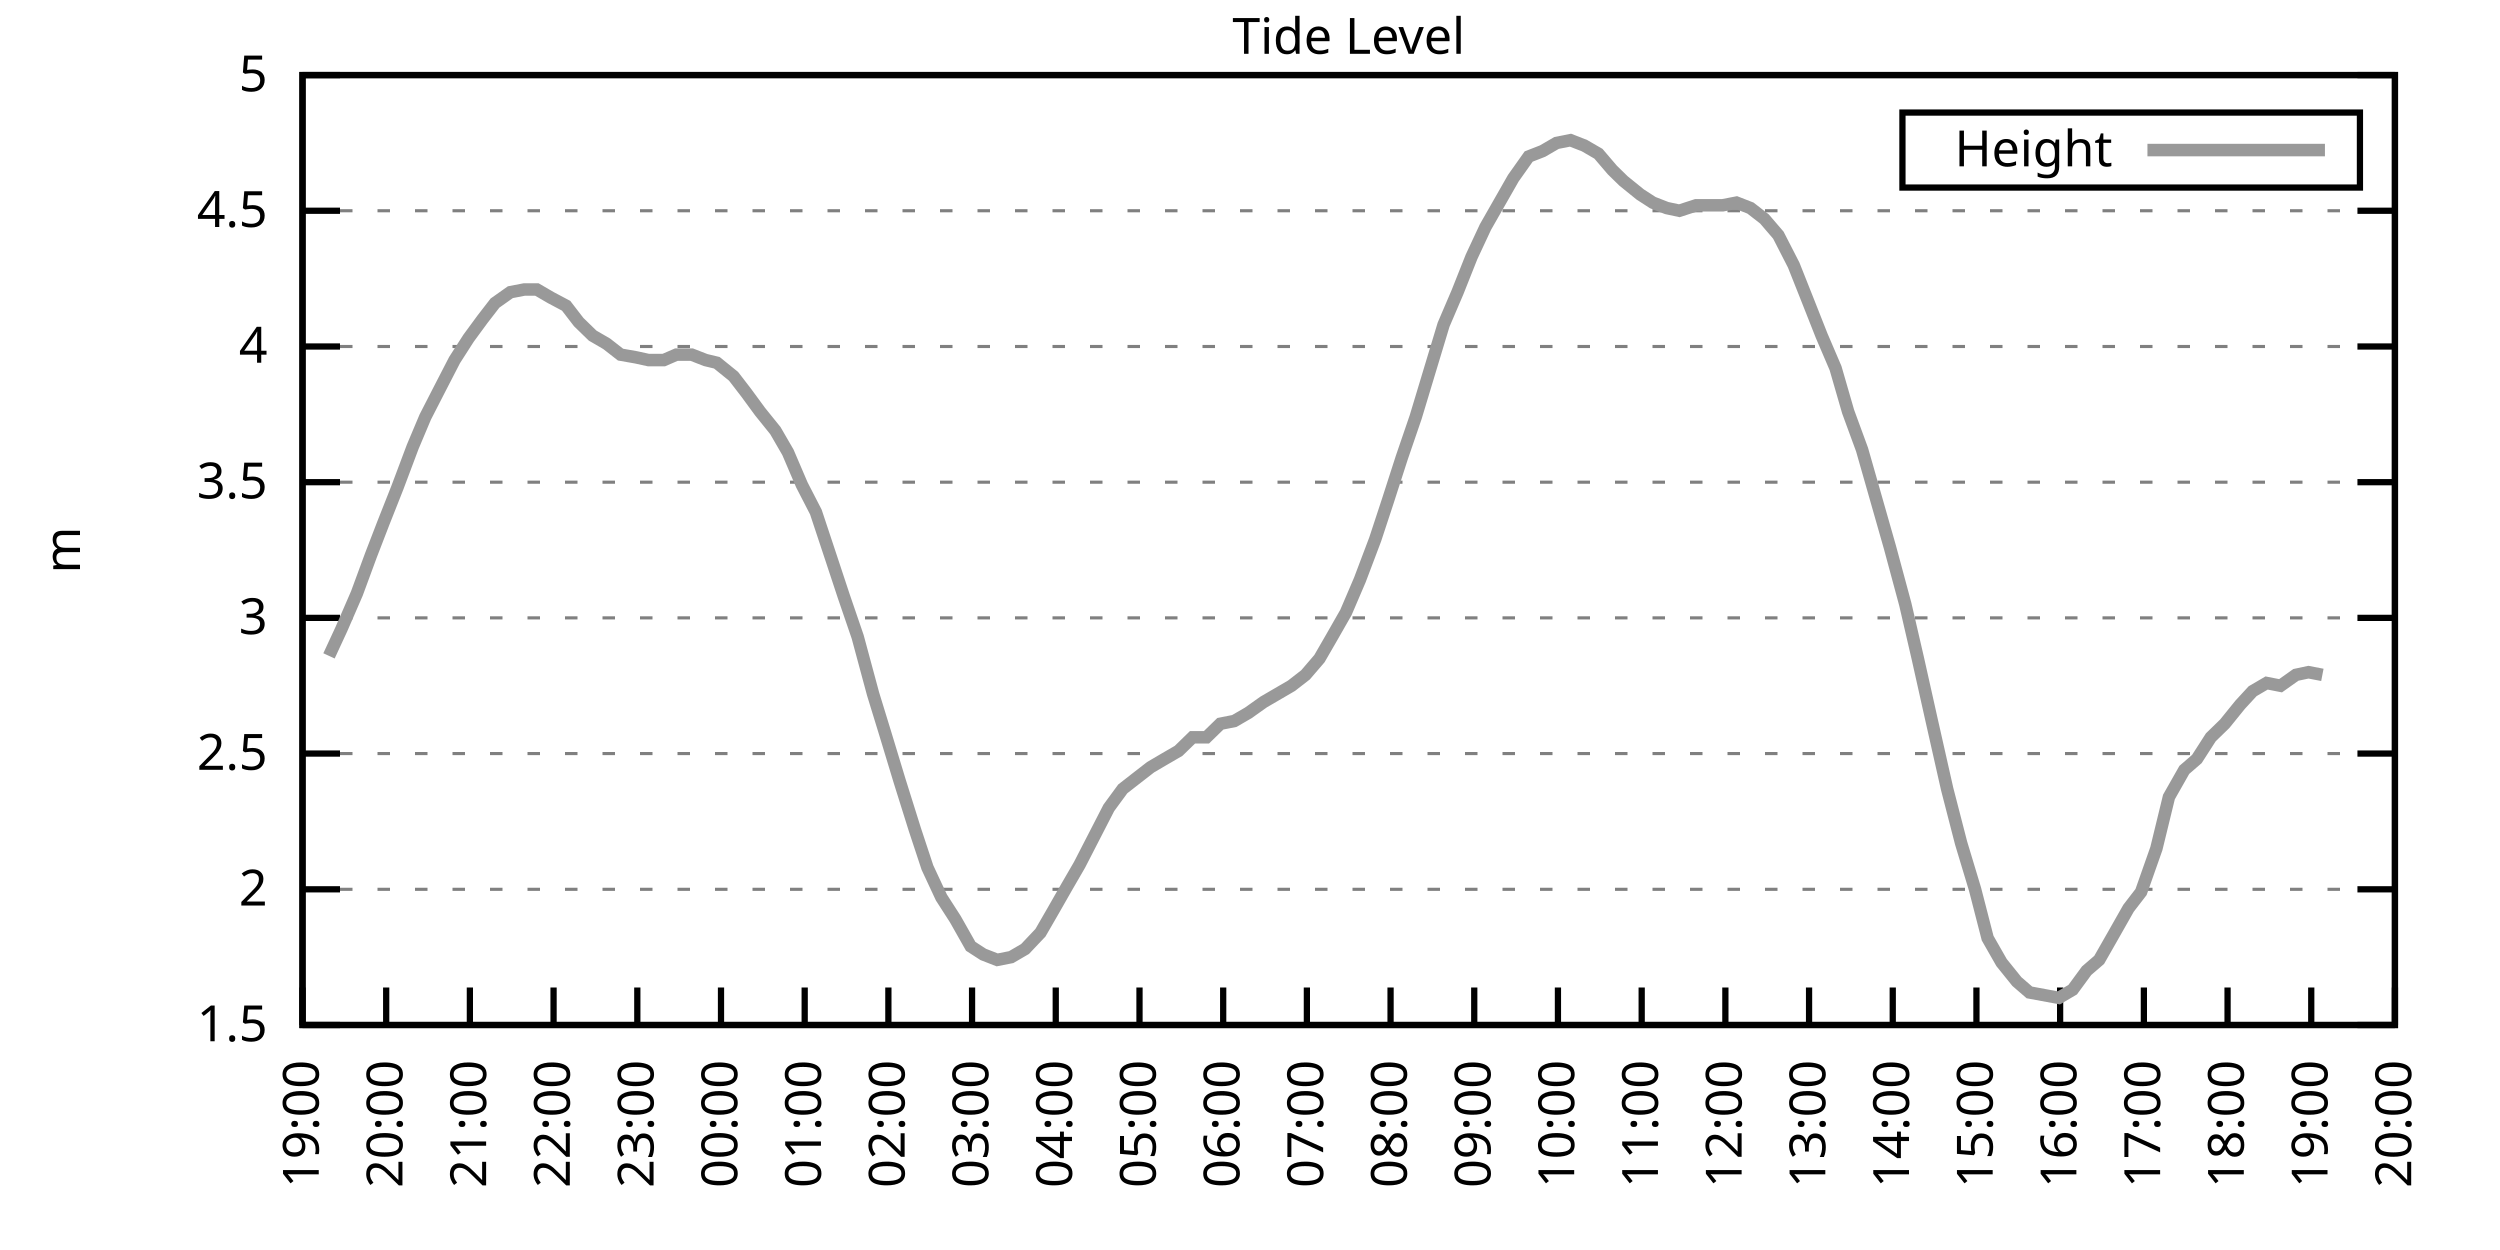
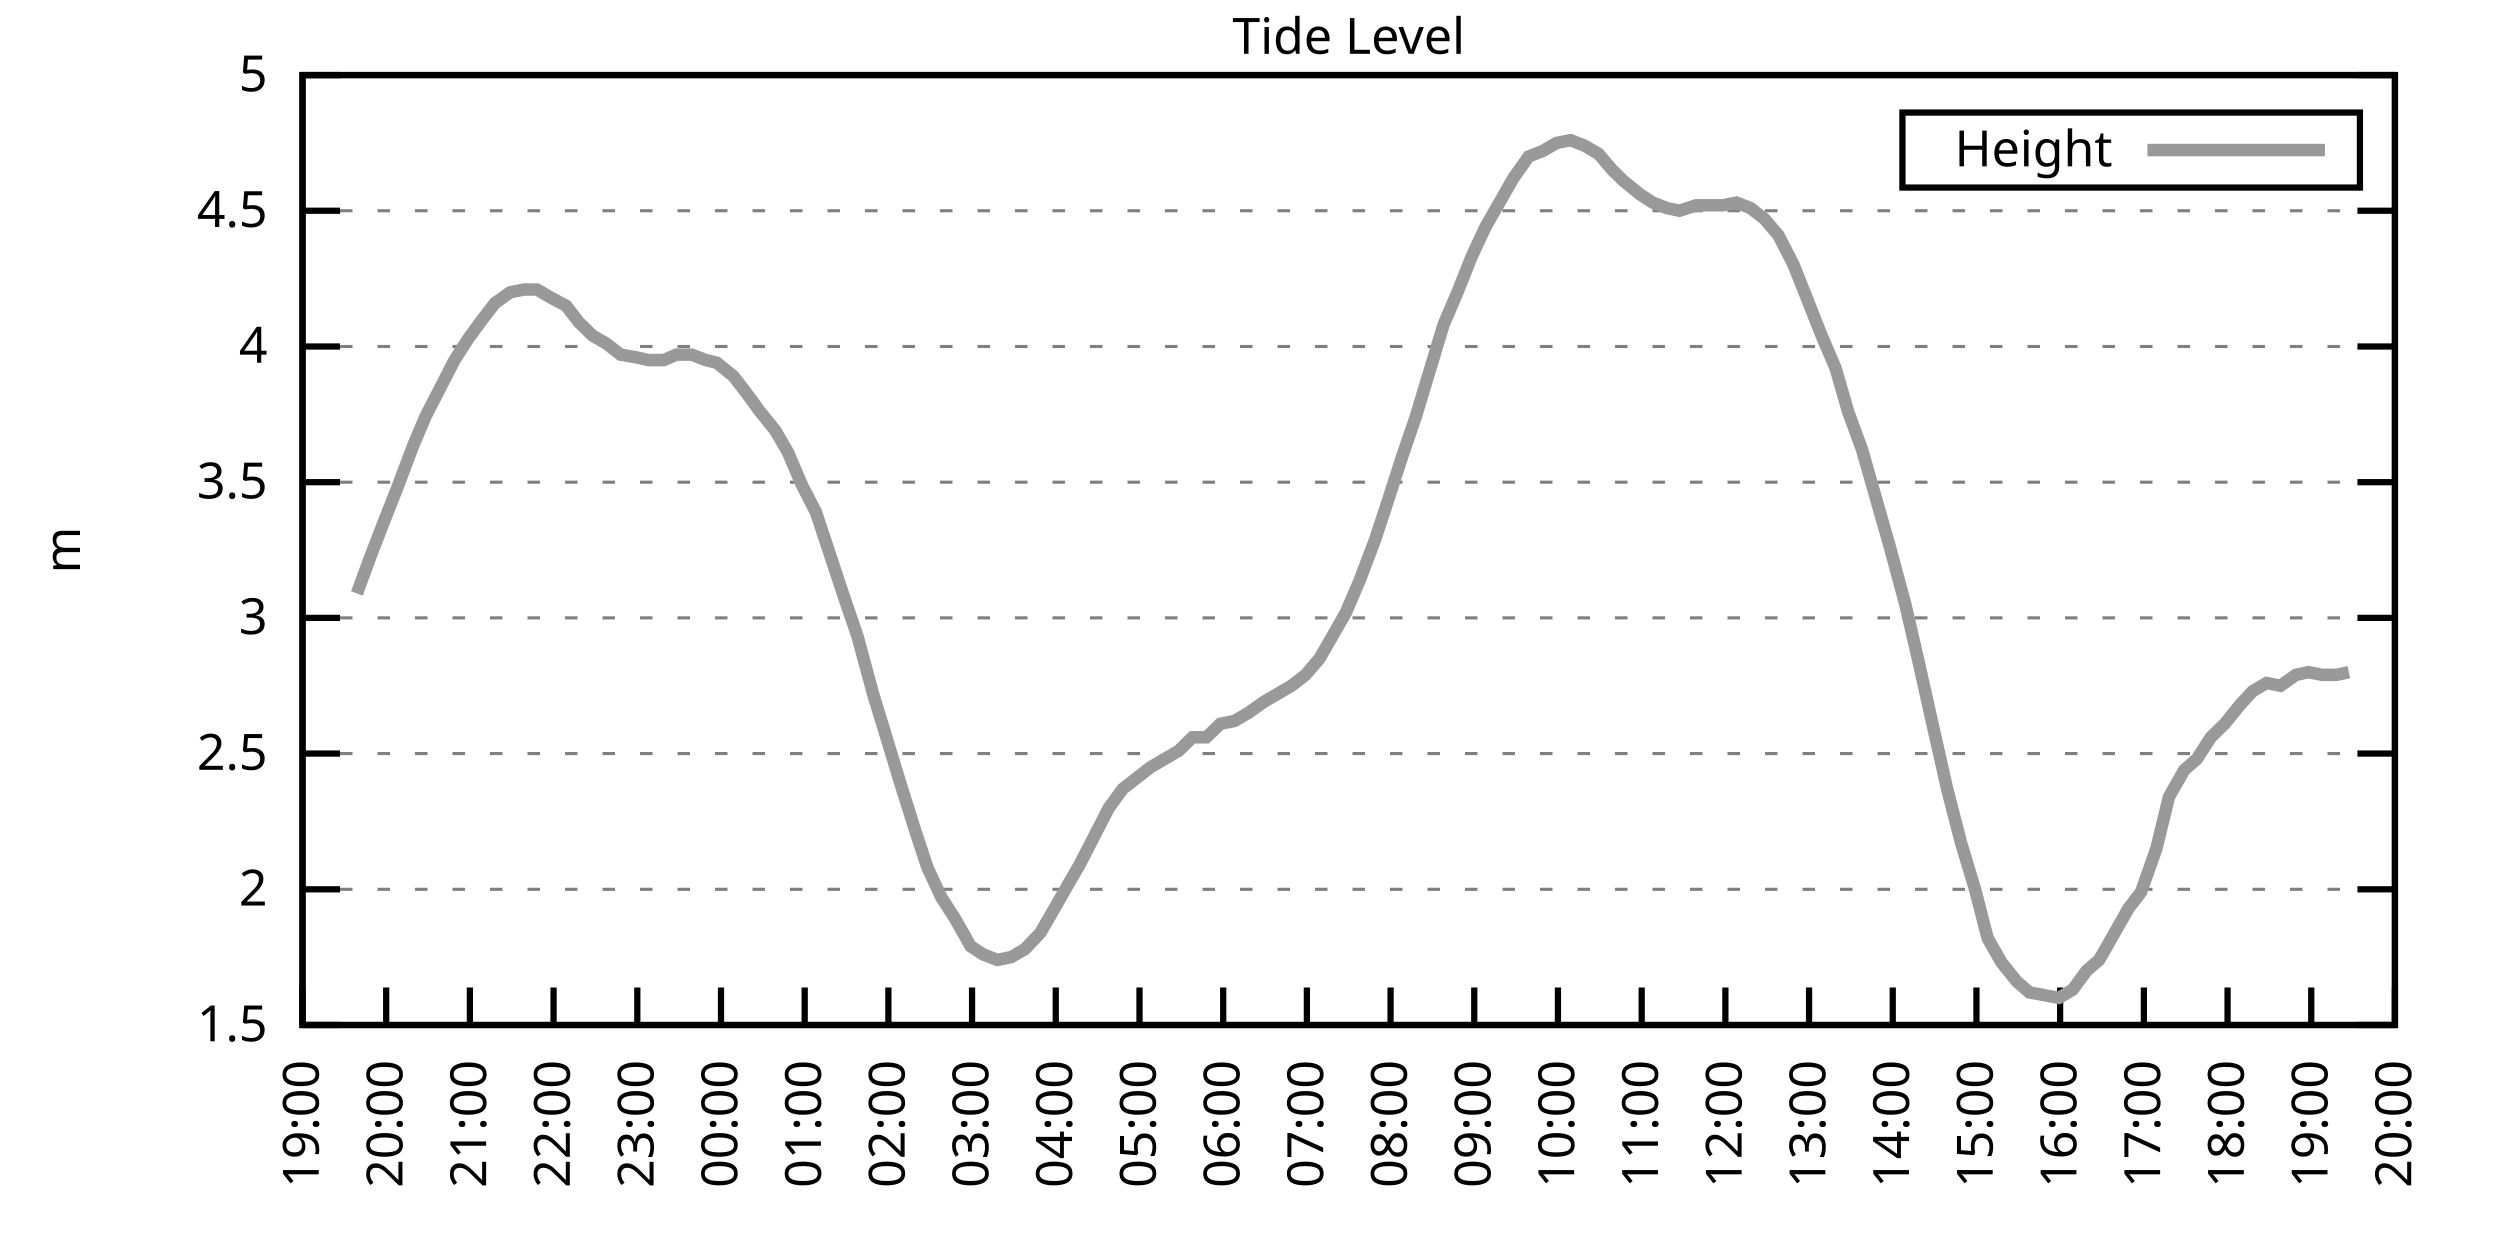
<svg xmlns="http://www.w3.org/2000/svg" xmlns:xlink="http://www.w3.org/1999/xlink" width="400" height="200" viewBox="0 0 400 200">
  <g id="gnuplot_canvas">
    <rect x="0" y="0" width="400" height="200" fill="none" />
    <defs>
      <circle id="gpDot" r="0.5" stroke-width="0.5" stroke="currentColor" />
      <path id="gpPt0" stroke-width="0.333" stroke="currentColor" d="M-1,0 h2 M0,-1 v2" />
      <path id="gpPt1" stroke-width="0.333" stroke="currentColor" d="M-1,-1 L1,1 M1,-1 L-1,1" />
      <path id="gpPt2" stroke-width="0.333" stroke="currentColor" d="M-1,0 L1,0 M0,-1 L0,1 M-1,-1 L1,1 M-1,1 L1,-1" />
      <rect id="gpPt3" stroke-width="0.333" stroke="currentColor" x="-1" y="-1" width="2" height="2" />
      <rect id="gpPt4" stroke-width="0.333" stroke="currentColor" fill="currentColor" x="-1" y="-1" width="2" height="2" />
      <circle id="gpPt5" stroke-width="0.333" stroke="currentColor" cx="0" cy="0" r="1" />
      <use xlink:href="#gpPt5" id="gpPt6" fill="currentColor" stroke="none" />
      <path id="gpPt7" stroke-width="0.333" stroke="currentColor" d="M0,-1.33 L-1.33,0.67 L1.33,0.67 z" />
      <use xlink:href="#gpPt7" id="gpPt8" fill="currentColor" stroke="none" />
      <use xlink:href="#gpPt7" id="gpPt9" stroke="currentColor" transform="rotate(180)" />
      <use xlink:href="#gpPt9" id="gpPt10" fill="currentColor" stroke="none" />
      <use xlink:href="#gpPt3" id="gpPt11" stroke="currentColor" transform="rotate(45)" />
      <use xlink:href="#gpPt11" id="gpPt12" fill="currentColor" stroke="none" />
      <path id="gpPt13" stroke-width="0.333" stroke="currentColor" d="M0,1.330 L1.265,0.411 L0.782,-1.067 L-0.782,-1.076 L-1.265,0.411 z" />
      <use xlink:href="#gpPt13" id="gpPt14" fill="currentColor" stroke="none" />
      <filter id="textbox" filterUnits="objectBoundingBox" x="0" y="0" height="1" width="1">
        <feFlood flood-color="white" flood-opacity="1" result="bgnd" />
        <feComposite in="SourceGraphic" in2="bgnd" operator="atop" />
      </filter>
      <filter id="greybox" filterUnits="objectBoundingBox" x="0" y="0" height="1" width="1">
        <feFlood flood-color="lightgrey" flood-opacity="1" result="grey" />
        <feComposite in="SourceGraphic" in2="grey" operator="atop" />
      </filter>
    </defs>
    <g fill="none" color="white" stroke="currentColor" stroke-width="1.00" stroke-linecap="butt" stroke-linejoin="miter">
</g>
    <g fill="none" color="black" stroke="currentColor" stroke-width="1.00" stroke-linecap="butt" stroke-linejoin="miter">
      <g stroke="none" shape-rendering="crispEdges">
        <polygon fill="rgb(255, 255, 255)" points="48.40,164.00 383.18,164.00 383.18,12.02 48.40,12.02 " />
      </g>
    </g>
    <g fill="none" color="black" stroke="currentColor" stroke-width="1.00" stroke-linecap="butt" stroke-linejoin="miter">
</g>
    <g fill="none" color="black" stroke="black" stroke-width="0.50" stroke-linecap="butt" stroke-linejoin="miter">
</g>
    <g fill="none" color="gray" stroke="currentColor" stroke-width="0.50" stroke-linecap="butt" stroke-linejoin="miter">
      <path stroke="gray" stroke-dasharray="2,4" class="gridline" d="M48.40,164.00 L383.19,164.00  " />
    </g>
    <g fill="none" color="gray" stroke="gray" stroke-width="1.00" stroke-linecap="butt" stroke-linejoin="miter">
</g>
    <g fill="none" color="black" stroke="currentColor" stroke-width="1.00" stroke-linecap="butt" stroke-linejoin="miter">
      <path stroke="black" d="M48.40,164.00 L54.40,164.00 M383.19,164.00 L377.19,164.00  " />
      <g transform="translate(42.80,166.60)" stroke="none" fill="black" font-family="Sans" font-size="8.00" text-anchor="end">
        <text>
          <tspan font-family="Sans"> 1.5</tspan>
        </text>
      </g>
    </g>
    <g fill="none" color="black" stroke="currentColor" stroke-width="1.00" stroke-linecap="butt" stroke-linejoin="miter">
</g>
    <g fill="none" color="black" stroke="black" stroke-width="0.50" stroke-linecap="butt" stroke-linejoin="miter">
</g>
    <g fill="none" color="gray" stroke="currentColor" stroke-width="0.50" stroke-linecap="butt" stroke-linejoin="miter">
      <path stroke="gray" stroke-dasharray="2,4" class="gridline" d="M48.40,142.29 L383.19,142.29  " />
    </g>
    <g fill="none" color="gray" stroke="gray" stroke-width="1.00" stroke-linecap="butt" stroke-linejoin="miter">
</g>
    <g fill="none" color="black" stroke="currentColor" stroke-width="1.00" stroke-linecap="butt" stroke-linejoin="miter">
      <path stroke="black" d="M48.40,142.29 L54.40,142.29 M383.19,142.29 L377.19,142.29  " />
      <g transform="translate(42.80,144.89)" stroke="none" fill="black" font-family="Sans" font-size="8.00" text-anchor="end">
        <text>
          <tspan font-family="Sans"> 2</tspan>
        </text>
      </g>
    </g>
    <g fill="none" color="black" stroke="currentColor" stroke-width="1.00" stroke-linecap="butt" stroke-linejoin="miter">
</g>
    <g fill="none" color="black" stroke="black" stroke-width="0.50" stroke-linecap="butt" stroke-linejoin="miter">
</g>
    <g fill="none" color="gray" stroke="currentColor" stroke-width="0.50" stroke-linecap="butt" stroke-linejoin="miter">
      <path stroke="gray" stroke-dasharray="2,4" class="gridline" d="M48.40,120.57 L383.19,120.57  " />
    </g>
    <g fill="none" color="gray" stroke="gray" stroke-width="1.00" stroke-linecap="butt" stroke-linejoin="miter">
</g>
    <g fill="none" color="black" stroke="currentColor" stroke-width="1.00" stroke-linecap="butt" stroke-linejoin="miter">
      <path stroke="black" d="M48.40,120.57 L54.40,120.57 M383.19,120.57 L377.19,120.57  " />
      <g transform="translate(42.80,123.17)" stroke="none" fill="black" font-family="Sans" font-size="8.00" text-anchor="end">
        <text>
          <tspan font-family="Sans"> 2.5</tspan>
        </text>
      </g>
    </g>
    <g fill="none" color="black" stroke="currentColor" stroke-width="1.00" stroke-linecap="butt" stroke-linejoin="miter">
</g>
    <g fill="none" color="black" stroke="black" stroke-width="0.50" stroke-linecap="butt" stroke-linejoin="miter">
</g>
    <g fill="none" color="gray" stroke="currentColor" stroke-width="0.50" stroke-linecap="butt" stroke-linejoin="miter">
      <path stroke="gray" stroke-dasharray="2,4" class="gridline" d="M48.40,98.86 L383.19,98.86  " />
    </g>
    <g fill="none" color="gray" stroke="gray" stroke-width="1.00" stroke-linecap="butt" stroke-linejoin="miter">
</g>
    <g fill="none" color="black" stroke="currentColor" stroke-width="1.00" stroke-linecap="butt" stroke-linejoin="miter">
      <path stroke="black" d="M48.40,98.86 L54.40,98.86 M383.19,98.86 L377.19,98.86  " />
      <g transform="translate(42.80,101.46)" stroke="none" fill="black" font-family="Sans" font-size="8.00" text-anchor="end">
        <text>
          <tspan font-family="Sans"> 3</tspan>
        </text>
      </g>
    </g>
    <g fill="none" color="black" stroke="currentColor" stroke-width="1.00" stroke-linecap="butt" stroke-linejoin="miter">
</g>
    <g fill="none" color="black" stroke="black" stroke-width="0.50" stroke-linecap="butt" stroke-linejoin="miter">
</g>
    <g fill="none" color="gray" stroke="currentColor" stroke-width="0.50" stroke-linecap="butt" stroke-linejoin="miter">
      <path stroke="gray" stroke-dasharray="2,4" class="gridline" d="M48.40,77.15 L383.19,77.15  " />
    </g>
    <g fill="none" color="gray" stroke="gray" stroke-width="1.00" stroke-linecap="butt" stroke-linejoin="miter">
</g>
    <g fill="none" color="black" stroke="currentColor" stroke-width="1.00" stroke-linecap="butt" stroke-linejoin="miter">
      <path stroke="black" d="M48.40,77.15 L54.40,77.15 M383.19,77.15 L377.19,77.15  " />
      <g transform="translate(42.80,79.75)" stroke="none" fill="black" font-family="Sans" font-size="8.00" text-anchor="end">
        <text>
          <tspan font-family="Sans"> 3.5</tspan>
        </text>
      </g>
    </g>
    <g fill="none" color="black" stroke="currentColor" stroke-width="1.00" stroke-linecap="butt" stroke-linejoin="miter">
</g>
    <g fill="none" color="black" stroke="black" stroke-width="0.50" stroke-linecap="butt" stroke-linejoin="miter">
</g>
    <g fill="none" color="gray" stroke="currentColor" stroke-width="0.50" stroke-linecap="butt" stroke-linejoin="miter">
      <path stroke="gray" stroke-dasharray="2,4" class="gridline" d="M48.40,55.44 L383.19,55.44  " />
    </g>
    <g fill="none" color="gray" stroke="gray" stroke-width="1.00" stroke-linecap="butt" stroke-linejoin="miter">
</g>
    <g fill="none" color="black" stroke="currentColor" stroke-width="1.00" stroke-linecap="butt" stroke-linejoin="miter">
      <path stroke="black" d="M48.40,55.44 L54.40,55.44 M383.19,55.44 L377.19,55.44  " />
      <g transform="translate(42.80,58.04)" stroke="none" fill="black" font-family="Sans" font-size="8.00" text-anchor="end">
        <text>
          <tspan font-family="Sans"> 4</tspan>
        </text>
      </g>
    </g>
    <g fill="none" color="black" stroke="currentColor" stroke-width="1.00" stroke-linecap="butt" stroke-linejoin="miter">
</g>
    <g fill="none" color="black" stroke="black" stroke-width="0.50" stroke-linecap="butt" stroke-linejoin="miter">
</g>
    <g fill="none" color="gray" stroke="currentColor" stroke-width="0.50" stroke-linecap="butt" stroke-linejoin="miter">
      <path stroke="gray" stroke-dasharray="2,4" class="gridline" d="M48.40,33.72 L383.19,33.72  " />
    </g>
    <g fill="none" color="gray" stroke="gray" stroke-width="1.00" stroke-linecap="butt" stroke-linejoin="miter">
</g>
    <g fill="none" color="black" stroke="currentColor" stroke-width="1.00" stroke-linecap="butt" stroke-linejoin="miter">
      <path stroke="black" d="M48.40,33.72 L54.40,33.72 M383.19,33.72 L377.19,33.72  " />
      <g transform="translate(42.80,36.32)" stroke="none" fill="black" font-family="Sans" font-size="8.00" text-anchor="end">
        <text>
          <tspan font-family="Sans"> 4.5</tspan>
        </text>
      </g>
    </g>
    <g fill="none" color="black" stroke="currentColor" stroke-width="1.00" stroke-linecap="butt" stroke-linejoin="miter">
</g>
    <g fill="none" color="black" stroke="black" stroke-width="0.50" stroke-linecap="butt" stroke-linejoin="miter">
</g>
    <g fill="none" color="gray" stroke="currentColor" stroke-width="0.50" stroke-linecap="butt" stroke-linejoin="miter">
      <path stroke="gray" stroke-dasharray="2,4" class="gridline" d="M48.40,12.01 L383.19,12.01  " />
    </g>
    <g fill="none" color="gray" stroke="gray" stroke-width="1.00" stroke-linecap="butt" stroke-linejoin="miter">
</g>
    <g fill="none" color="black" stroke="currentColor" stroke-width="1.00" stroke-linecap="butt" stroke-linejoin="miter">
      <path stroke="black" d="M48.40,12.01 L54.40,12.01 M383.19,12.01 L377.19,12.01  " />
      <g transform="translate(42.80,14.61)" stroke="none" fill="black" font-family="Sans" font-size="8.00" text-anchor="end">
        <text>
          <tspan font-family="Sans"> 5</tspan>
        </text>
      </g>
    </g>
    <g fill="none" color="black" stroke="currentColor" stroke-width="1.00" stroke-linecap="butt" stroke-linejoin="miter">
      <path stroke="black" d="M48.40,164.00 L48.40,158.00  " />
      <g transform="translate(51.00,169.60) rotate(270.00)" stroke="none" fill="black" font-family="Sans" font-size="8.00" text-anchor="end">
        <text>
          <tspan font-family="Sans">19:00</tspan>
        </text>
      </g>
    </g>
    <g fill="none" color="black" stroke="currentColor" stroke-width="1.00" stroke-linecap="butt" stroke-linejoin="miter">
      <path stroke="black" d="M61.79,164.00 L61.79,158.00  " />
      <g transform="translate(64.39,169.60) rotate(270.00)" stroke="none" fill="black" font-family="Sans" font-size="8.00" text-anchor="end">
        <text>
          <tspan font-family="Sans">20:00</tspan>
        </text>
      </g>
    </g>
    <g fill="none" color="black" stroke="currentColor" stroke-width="1.00" stroke-linecap="butt" stroke-linejoin="miter">
      <path stroke="black" d="M75.18,164.00 L75.18,158.00  " />
      <g transform="translate(77.78,169.60) rotate(270.00)" stroke="none" fill="black" font-family="Sans" font-size="8.00" text-anchor="end">
        <text>
          <tspan font-family="Sans">21:00</tspan>
        </text>
      </g>
    </g>
    <g fill="none" color="black" stroke="currentColor" stroke-width="1.00" stroke-linecap="butt" stroke-linejoin="miter">
      <path stroke="black" d="M88.57,164.00 L88.57,158.00  " />
      <g transform="translate(91.17,169.60) rotate(270.00)" stroke="none" fill="black" font-family="Sans" font-size="8.00" text-anchor="end">
        <text>
          <tspan font-family="Sans">22:00</tspan>
        </text>
      </g>
    </g>
    <g fill="none" color="black" stroke="currentColor" stroke-width="1.00" stroke-linecap="butt" stroke-linejoin="miter">
      <path stroke="black" d="M101.97,164.00 L101.97,158.00  " />
      <g transform="translate(104.57,169.60) rotate(270.00)" stroke="none" fill="black" font-family="Sans" font-size="8.00" text-anchor="end">
        <text>
          <tspan font-family="Sans">23:00</tspan>
        </text>
      </g>
    </g>
    <g fill="none" color="black" stroke="currentColor" stroke-width="1.00" stroke-linecap="butt" stroke-linejoin="miter">
      <path stroke="black" d="M115.36,164.00 L115.36,158.00  " />
      <g transform="translate(117.96,169.60) rotate(270.00)" stroke="none" fill="black" font-family="Sans" font-size="8.00" text-anchor="end">
        <text>
          <tspan font-family="Sans">00:00</tspan>
        </text>
      </g>
    </g>
    <g fill="none" color="black" stroke="currentColor" stroke-width="1.00" stroke-linecap="butt" stroke-linejoin="miter">
      <path stroke="black" d="M128.75,164.00 L128.75,158.00  " />
      <g transform="translate(131.35,169.60) rotate(270.00)" stroke="none" fill="black" font-family="Sans" font-size="8.00" text-anchor="end">
        <text>
          <tspan font-family="Sans">01:00</tspan>
        </text>
      </g>
    </g>
    <g fill="none" color="black" stroke="currentColor" stroke-width="1.00" stroke-linecap="butt" stroke-linejoin="miter">
      <path stroke="black" d="M142.14,164.00 L142.14,158.00  " />
      <g transform="translate(144.74,169.60) rotate(270.00)" stroke="none" fill="black" font-family="Sans" font-size="8.00" text-anchor="end">
        <text>
          <tspan font-family="Sans">02:00</tspan>
        </text>
      </g>
    </g>
    <g fill="none" color="black" stroke="currentColor" stroke-width="1.00" stroke-linecap="butt" stroke-linejoin="miter">
      <path stroke="black" d="M155.53,164.00 L155.53,158.00  " />
      <g transform="translate(158.13,169.60) rotate(270.00)" stroke="none" fill="black" font-family="Sans" font-size="8.00" text-anchor="end">
        <text>
          <tspan font-family="Sans">03:00</tspan>
        </text>
      </g>
    </g>
    <g fill="none" color="black" stroke="currentColor" stroke-width="1.00" stroke-linecap="butt" stroke-linejoin="miter">
      <path stroke="black" d="M168.92,164.00 L168.92,158.00  " />
      <g transform="translate(171.52,169.60) rotate(270.00)" stroke="none" fill="black" font-family="Sans" font-size="8.00" text-anchor="end">
        <text>
          <tspan font-family="Sans">04:00</tspan>
        </text>
      </g>
    </g>
    <g fill="none" color="black" stroke="currentColor" stroke-width="1.00" stroke-linecap="butt" stroke-linejoin="miter">
      <path stroke="black" d="M182.32,164.00 L182.32,158.00  " />
      <g transform="translate(184.92,169.60) rotate(270.00)" stroke="none" fill="black" font-family="Sans" font-size="8.00" text-anchor="end">
        <text>
          <tspan font-family="Sans">05:00</tspan>
        </text>
      </g>
    </g>
    <g fill="none" color="black" stroke="currentColor" stroke-width="1.00" stroke-linecap="butt" stroke-linejoin="miter">
      <path stroke="black" d="M195.71,164.00 L195.71,158.00  " />
      <g transform="translate(198.31,169.60) rotate(270.00)" stroke="none" fill="black" font-family="Sans" font-size="8.00" text-anchor="end">
        <text>
          <tspan font-family="Sans">06:00</tspan>
        </text>
      </g>
    </g>
    <g fill="none" color="black" stroke="currentColor" stroke-width="1.00" stroke-linecap="butt" stroke-linejoin="miter">
      <path stroke="black" d="M209.10,164.00 L209.10,158.00  " />
      <g transform="translate(211.70,169.60) rotate(270.00)" stroke="none" fill="black" font-family="Sans" font-size="8.00" text-anchor="end">
        <text>
          <tspan font-family="Sans">07:00</tspan>
        </text>
      </g>
    </g>
    <g fill="none" color="black" stroke="currentColor" stroke-width="1.00" stroke-linecap="butt" stroke-linejoin="miter">
      <path stroke="black" d="M222.49,164.00 L222.49,158.00  " />
      <g transform="translate(225.09,169.60) rotate(270.00)" stroke="none" fill="black" font-family="Sans" font-size="8.00" text-anchor="end">
        <text>
          <tspan font-family="Sans">08:00</tspan>
        </text>
      </g>
    </g>
    <g fill="none" color="black" stroke="currentColor" stroke-width="1.00" stroke-linecap="butt" stroke-linejoin="miter">
      <path stroke="black" d="M235.88,164.00 L235.88,158.00  " />
      <g transform="translate(238.48,169.60) rotate(270.00)" stroke="none" fill="black" font-family="Sans" font-size="8.00" text-anchor="end">
        <text>
          <tspan font-family="Sans">09:00</tspan>
        </text>
      </g>
    </g>
    <g fill="none" color="black" stroke="currentColor" stroke-width="1.00" stroke-linecap="butt" stroke-linejoin="miter">
      <path stroke="black" d="M249.27,164.00 L249.27,158.00  " />
      <g transform="translate(251.87,169.60) rotate(270.00)" stroke="none" fill="black" font-family="Sans" font-size="8.00" text-anchor="end">
        <text>
          <tspan font-family="Sans">10:00</tspan>
        </text>
      </g>
    </g>
    <g fill="none" color="black" stroke="currentColor" stroke-width="1.00" stroke-linecap="butt" stroke-linejoin="miter">
      <path stroke="black" d="M262.67,164.00 L262.67,158.00  " />
      <g transform="translate(265.27,169.60) rotate(270.00)" stroke="none" fill="black" font-family="Sans" font-size="8.00" text-anchor="end">
        <text>
          <tspan font-family="Sans">11:00</tspan>
        </text>
      </g>
    </g>
    <g fill="none" color="black" stroke="currentColor" stroke-width="1.00" stroke-linecap="butt" stroke-linejoin="miter">
      <path stroke="black" d="M276.06,164.00 L276.06,158.00  " />
      <g transform="translate(278.66,169.60) rotate(270.00)" stroke="none" fill="black" font-family="Sans" font-size="8.00" text-anchor="end">
        <text>
          <tspan font-family="Sans">12:00</tspan>
        </text>
      </g>
    </g>
    <g fill="none" color="black" stroke="currentColor" stroke-width="1.00" stroke-linecap="butt" stroke-linejoin="miter">
      <path stroke="black" d="M289.45,164.00 L289.45,158.00  " />
      <g transform="translate(292.05,169.60) rotate(270.00)" stroke="none" fill="black" font-family="Sans" font-size="8.00" text-anchor="end">
        <text>
          <tspan font-family="Sans">13:00</tspan>
        </text>
      </g>
    </g>
    <g fill="none" color="black" stroke="currentColor" stroke-width="1.00" stroke-linecap="butt" stroke-linejoin="miter">
      <path stroke="black" d="M302.84,164.00 L302.84,158.00  " />
      <g transform="translate(305.44,169.60) rotate(270.00)" stroke="none" fill="black" font-family="Sans" font-size="8.00" text-anchor="end">
        <text>
          <tspan font-family="Sans">14:00</tspan>
        </text>
      </g>
    </g>
    <g fill="none" color="black" stroke="currentColor" stroke-width="1.00" stroke-linecap="butt" stroke-linejoin="miter">
      <path stroke="black" d="M316.23,164.00 L316.23,158.00  " />
      <g transform="translate(318.83,169.60) rotate(270.00)" stroke="none" fill="black" font-family="Sans" font-size="8.00" text-anchor="end">
        <text>
          <tspan font-family="Sans">15:00</tspan>
        </text>
      </g>
    </g>
    <g fill="none" color="black" stroke="currentColor" stroke-width="1.00" stroke-linecap="butt" stroke-linejoin="miter">
      <path stroke="black" d="M329.62,164.00 L329.62,158.00  " />
      <g transform="translate(332.22,169.60) rotate(270.00)" stroke="none" fill="black" font-family="Sans" font-size="8.00" text-anchor="end">
        <text>
          <tspan font-family="Sans">16:00</tspan>
        </text>
      </g>
    </g>
    <g fill="none" color="black" stroke="currentColor" stroke-width="1.00" stroke-linecap="butt" stroke-linejoin="miter">
      <path stroke="black" d="M343.02,164.00 L343.02,158.00  " />
      <g transform="translate(345.62,169.60) rotate(270.00)" stroke="none" fill="black" font-family="Sans" font-size="8.00" text-anchor="end">
        <text>
          <tspan font-family="Sans">17:00</tspan>
        </text>
      </g>
    </g>
    <g fill="none" color="black" stroke="currentColor" stroke-width="1.00" stroke-linecap="butt" stroke-linejoin="miter">
      <path stroke="black" d="M356.41,164.00 L356.41,158.00  " />
      <g transform="translate(359.01,169.60) rotate(270.00)" stroke="none" fill="black" font-family="Sans" font-size="8.00" text-anchor="end">
        <text>
          <tspan font-family="Sans">18:00</tspan>
        </text>
      </g>
    </g>
    <g fill="none" color="black" stroke="currentColor" stroke-width="1.00" stroke-linecap="butt" stroke-linejoin="miter">
      <path stroke="black" d="M369.80,164.00 L369.80,158.00  " />
      <g transform="translate(372.40,169.60) rotate(270.00)" stroke="none" fill="black" font-family="Sans" font-size="8.00" text-anchor="end">
        <text>
          <tspan font-family="Sans">19:00</tspan>
        </text>
      </g>
    </g>
    <g fill="none" color="black" stroke="currentColor" stroke-width="1.00" stroke-linecap="butt" stroke-linejoin="miter">
      <path stroke="black" d="M383.19,164.00 L383.19,158.00  " />
      <g transform="translate(385.79,169.60) rotate(270.00)" stroke="none" fill="black" font-family="Sans" font-size="8.00" text-anchor="end">
        <text>
          <tspan font-family="Sans">20:00</tspan>
        </text>
      </g>
    </g>
    <g fill="none" color="black" stroke="currentColor" stroke-width="1.00" stroke-linecap="butt" stroke-linejoin="miter">
</g>
    <g fill="none" color="black" stroke="currentColor" stroke-width="1.00" stroke-linecap="butt" stroke-linejoin="miter">
      <path stroke="black" d="M48.40,12.01 L48.40,164.00 L383.19,164.00 L383.19,12.01 L48.40,12.01 Z  " />
    </g>
    <g fill="none" color="black" stroke="currentColor" stroke-width="1.00" stroke-linecap="butt" stroke-linejoin="miter">
</g>
    <g fill="none" color="black" stroke="currentColor" stroke-width="1.00" stroke-linecap="butt" stroke-linejoin="miter">
      <path stroke="black" d="M304.39,30.01 L304.39,18.01 L377.59,18.01 L377.59,30.01 L304.39,30.01 Z  " />
    </g>
    <g id="Tide_level_plot_1">
      <g fill="none" color="white" stroke="black" stroke-width="2.00" stroke-linecap="butt" stroke-linejoin="miter">
</g>
      <g fill="none" color="black" stroke="currentColor" stroke-width="2.00" stroke-linecap="butt" stroke-linejoin="miter">
        <g transform="translate(337.99,26.61)" stroke="none" fill="black" font-family="Sans" font-size="8.00" text-anchor="end">
          <text>
            <tspan font-family="Sans">Height</tspan>
          </text>
        </g>
      </g>
      <g fill="none" color="black" stroke="currentColor" stroke-width="2.00" stroke-linecap="butt" stroke-linejoin="miter">
-         <path stroke="rgb(153, 153, 153)" d="M343.59,24.01 L371.99,24.01 M52.64,104.94 L54.65,100.60 L57.10,94.95 L59.34,88.87 L61.35,83.66 L63.58,78.02   L66.03,71.50 L68.04,66.73 L70.27,62.38 L72.73,57.61 L74.96,54.13 L77.19,51.09 L79.20,48.49 L81.66,46.75   L83.89,46.32 L85.90,46.32 L88.13,47.62 L90.58,48.92 L92.59,51.53 L94.82,53.70 L97.06,55.00 L99.29,56.74   L101.74,57.17 L103.75,57.61 L106.21,57.61 L108.22,56.74 L110.67,56.74 L112.90,57.61 L114.69,58.04 L117.37,60.21   L119.38,62.82 L121.61,65.86 L124.06,68.90 L126.07,72.37 L128.30,77.58 L130.54,81.93 L132.99,89.31 L135.00,95.39   L137.23,101.90 L139.69,111.02 L141.69,117.53 L143.93,124.92 L146.38,132.73 L148.39,138.81 L150.62,143.59 L152.85,147.06   L155.31,151.41 L157.32,152.71 L159.55,153.58 L161.78,153.14 L164.01,151.84 L166.47,149.24 L168.48,145.76 L170.71,141.85   L172.72,138.38 L175.40,133.17 L177.41,129.26 L179.64,126.22 L181.87,124.48 L184.10,122.75 L186.33,121.44 L188.57,120.14   L190.80,117.97 L193.03,117.97 L195.26,115.80 L197.49,115.36 L199.73,114.06 L202.18,112.32 L204.41,111.02 L206.64,109.72   L208.88,107.98 L211.11,105.38 L213.12,101.90 L215.35,97.99 L217.58,92.78 L220.04,86.27 L222.04,80.19 L224.28,73.24   L226.51,66.73 L228.74,59.34 L230.97,51.96 L233.20,46.75 L235.44,41.11 L237.67,36.33 L239.90,32.42 L242.13,28.51   L244.59,25.04 L246.82,24.17 L249.05,22.87 L251.28,22.43 L253.51,23.30 L255.75,24.60 L257.98,27.21 L259.76,28.95   L262.44,31.12 L264.45,32.42 L266.68,33.29 L268.69,33.72 L271.37,32.85 L273.38,32.85 L275.61,32.85 L277.84,32.42   L280.07,33.29 L282.31,35.03 L284.54,37.63 L286.99,42.41 L289.23,48.05 L291.46,53.70 L293.69,58.91 L295.70,65.86   L297.93,71.94 L300.16,79.75 L302.39,87.57 L304.85,96.69 L306.86,105.38 L309.09,115.36 L311.54,126.22 L313.78,134.90   L316.01,142.29 L318.02,150.10 L320.25,154.01 L322.70,157.05 L324.71,158.79 L329.40,159.66 L331.63,158.35 L333.86,155.31   L335.87,153.58 L338.10,149.67 L340.56,145.33 L342.57,142.72 L345.02,135.77 L347.03,127.52 L349.49,123.18 L351.50,121.44   L353.73,117.97 L355.96,115.80 L358.42,112.76 L360.42,110.59 L362.66,109.28 L364.89,109.72 L367.34,107.98 L369.35,107.55   L371.58,107.98  " />
+         <path stroke="rgb(153, 153, 153)" d="M343.59,24.01 L371.99,24.01 M57.10,94.95 L59.34,88.87 L61.35,83.66 L63.58,78.02 L66.03,71.50 L68.04,66.73   L70.27,62.38 L72.73,57.61 L74.96,54.13 L77.19,51.09 L79.20,48.49 L81.66,46.75 L83.89,46.32 L85.90,46.32   L88.13,47.62 L90.58,48.92 L92.59,51.53 L94.82,53.70 L97.06,55.00 L99.29,56.74 L101.74,57.17 L103.75,57.61   L106.21,57.61 L108.22,56.74 L110.67,56.74 L112.90,57.61 L114.69,58.04 L117.37,60.21 L119.38,62.82 L121.61,65.86   L124.06,68.90 L126.07,72.37 L128.30,77.58 L130.54,81.93 L132.99,89.31 L135.00,95.39 L137.23,101.90 L139.69,111.02   L141.69,117.53 L143.93,124.92 L146.38,132.73 L148.39,138.81 L150.62,143.59 L152.85,147.06 L155.31,151.41 L157.32,152.71   L159.55,153.58 L161.78,153.14 L164.01,151.84 L166.47,149.24 L168.48,145.76 L170.71,141.85 L172.72,138.38 L175.40,133.17   L177.41,129.26 L179.64,126.22 L181.87,124.48 L184.10,122.75 L186.33,121.44 L188.57,120.14 L190.80,117.97 L193.03,117.97   L195.26,115.80 L197.49,115.36 L199.73,114.06 L202.18,112.32 L204.41,111.02 L206.64,109.72 L208.88,107.98 L211.11,105.38   L213.12,101.90 L215.35,97.99 L217.58,92.78 L220.04,86.27 L222.04,80.19 L224.28,73.24 L226.51,66.73 L228.74,59.34   L230.97,51.96 L233.20,46.75 L235.44,41.11 L237.67,36.33 L239.90,32.42 L242.13,28.51 L244.59,25.04 L246.82,24.17   L249.05,22.87 L251.28,22.43 L253.51,23.30 L255.75,24.60 L257.98,27.21 L259.76,28.95 L262.44,31.12 L264.45,32.42   L266.68,33.29 L268.69,33.72 L271.37,32.85 L273.38,32.85 L275.61,32.85 L277.84,32.42 L280.07,33.29 L282.31,35.03   L284.54,37.63 L286.99,42.41 L289.23,48.05 L291.46,53.70 L293.69,58.91 L295.70,65.86 L297.93,71.94 L300.16,79.75   L302.39,87.57 L304.85,96.69 L306.86,105.38 L309.09,115.36 L311.54,126.22 L313.78,134.90 L316.01,142.29 L318.02,150.10   L320.25,154.01 L322.70,157.05 L324.71,158.79 L329.40,159.66 L331.63,158.35 L333.86,155.31 L335.87,153.58 L338.10,149.67   L340.56,145.33 L342.57,142.72 L345.02,135.77 L347.03,127.52 L349.49,123.18 L351.50,121.44 L353.73,117.97 L355.96,115.80   L358.42,112.76 L360.42,110.59 L362.66,109.28 L364.89,109.72 L367.34,107.98 L369.35,107.55 L371.58,107.98 L373.82,107.98   L375.82,107.55  " />
      </g>
    </g>
    <g fill="none" color="black" stroke="currentColor" stroke-width="2.00" stroke-linecap="butt" stroke-linejoin="miter">
</g>
    <g fill="none" color="black" stroke="black" stroke-width="1.00" stroke-linecap="butt" stroke-linejoin="miter">
</g>
    <g fill="none" color="black" stroke="currentColor" stroke-width="1.00" stroke-linecap="butt" stroke-linejoin="miter">
      <path stroke="black" d="M48.40,12.01 L48.40,164.00 L383.19,164.00 L383.19,12.01 L48.40,12.01 Z  " />
      <g transform="translate(12.80,88.01) rotate(270.00)" stroke="none" fill="black" font-family="Sans" font-size="8.00" text-anchor="middle">
        <text>
          <tspan font-family="Sans">m</tspan>
        </text>
      </g>
    </g>
    <g fill="none" color="black" stroke="currentColor" stroke-width="1.00" stroke-linecap="butt" stroke-linejoin="miter">
</g>
    <g fill="none" color="black" stroke="currentColor" stroke-width="1.00" stroke-linecap="butt" stroke-linejoin="miter">
      <g transform="translate(215.79,8.61)" stroke="none" fill="black" font-family="Sans" font-size="8.00" text-anchor="middle">
        <text>
          <tspan font-family="Sans">Tide Level</tspan>
        </text>
      </g>
    </g>
    <g fill="none" color="black" stroke="currentColor" stroke-width="1.00" stroke-linecap="butt" stroke-linejoin="miter">
</g>
  </g>
</svg>
